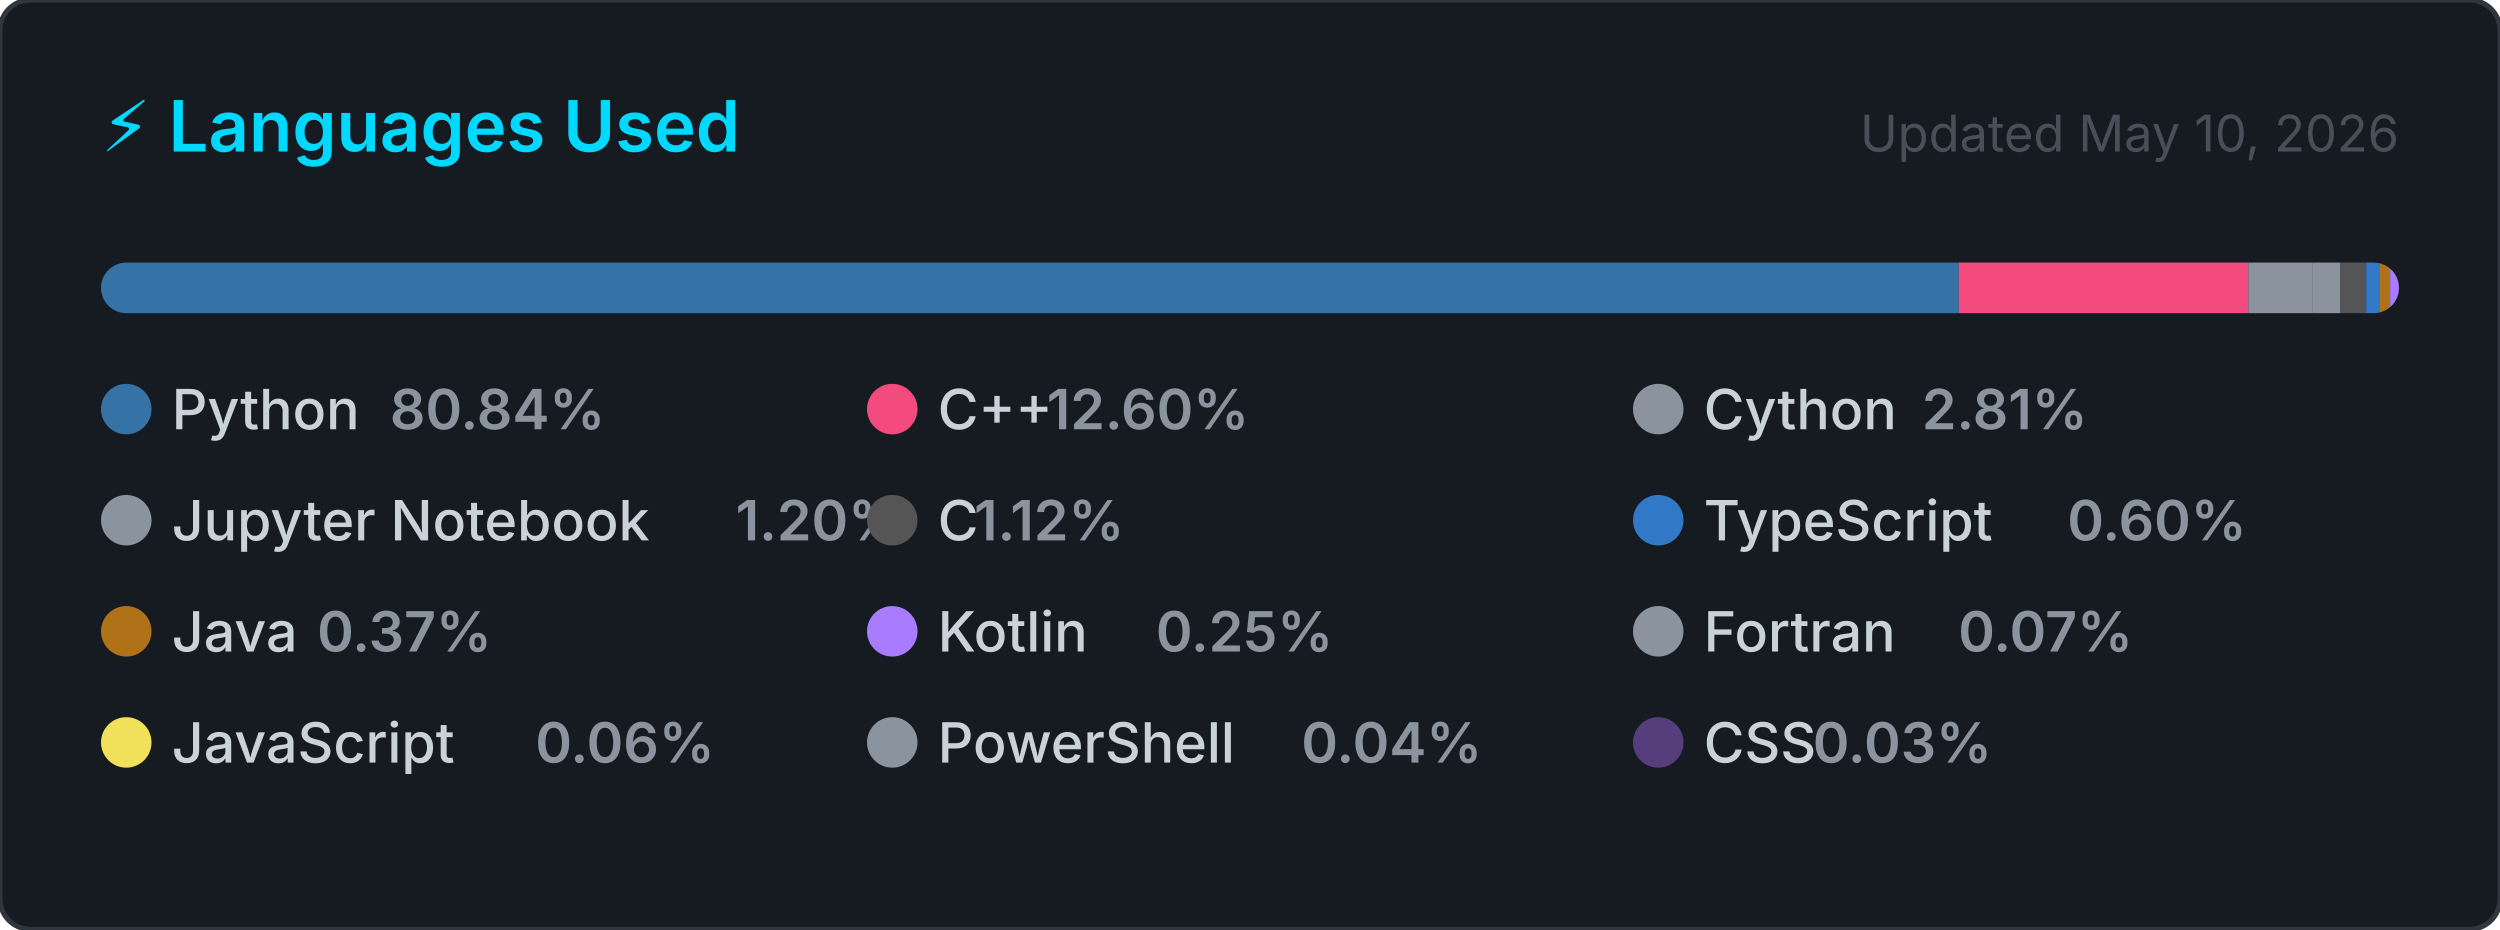
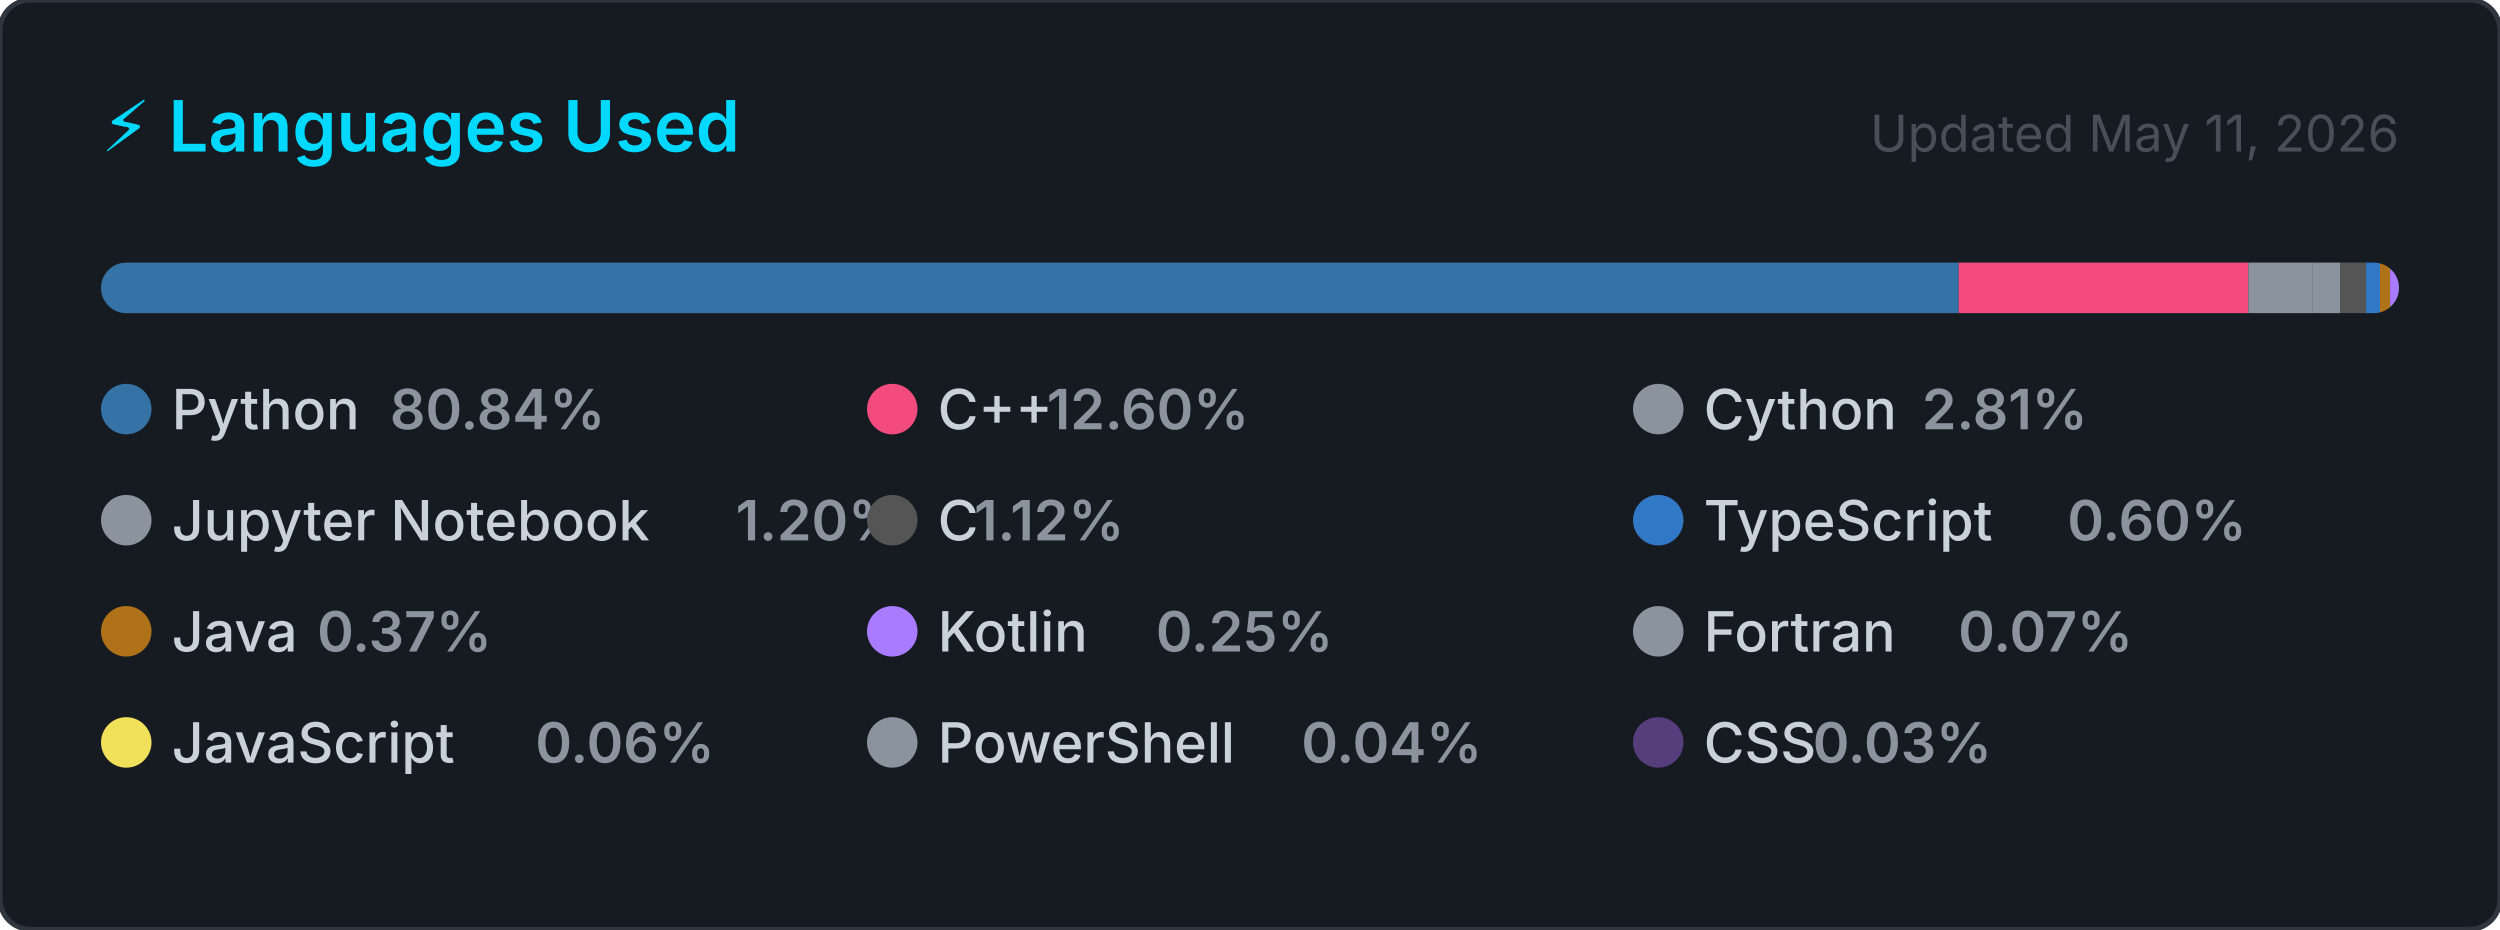
<svg xmlns="http://www.w3.org/2000/svg" width="495" height="184" viewBox="0 0 495 184" role="img" aria-label="Top programming languages for Claudia-Rocha-H">
  <style>
    .card      { fill: #161b22; stroke: #30363d; stroke-width: 1; }
    .title     { font: 600 14px -apple-system, BlinkMacSystemFont, 'Segoe UI', sans-serif; fill: #00D9FF; }
    .updated   { font: 400 10px -apple-system, BlinkMacSystemFont, 'Segoe UI', sans-serif; fill: #484f58; }
    .lang-name { font: 500 11px -apple-system, BlinkMacSystemFont, 'Segoe UI', sans-serif; fill: #c9d1d9; }
    .lang-pct  { font: 600 11px -apple-system, BlinkMacSystemFont, 'Segoe UI', sans-serif; fill: #8b949e; }
  </style>
  <defs>
    <clipPath id="bar-clip">
      <rect x="20" y="52" width="455" height="10" rx="5" />
    </clipPath>
  </defs>
  <rect width="495" height="184" rx="6" ry="6" class="card" />
  <text x="20" y="30" class="title">⚡ Languages Used</text>
-   <text x="475" y="30" class="updated" text-anchor="end">Updated May 10, 2026</text>
+   <text x="475" y="30" class="updated" text-anchor="end">Updated May 11, 2026</text>
  <rect x="20" y="52" width="455" height="10" rx="5" fill="#21262d" />
  <g clip-path="url(#bar-clip)">
    <rect x="20.00" y="52" width="367.83" height="10" fill="#3572A5" />
    <rect x="387.83" y="52" width="57.33" height="10" fill="#f34b7d" />
    <rect x="445.17" y="52" width="12.77" height="10" fill="#8b949e" />
    <rect x="457.94" y="52" width="5.46" height="10" fill="#8b949e" />
    <rect x="463.40" y="52" width="5.10" height="10" fill="#555555" />
    <rect x="468.49" y="52" width="2.75" height="10" fill="#3178c6" />
    <rect x="471.24" y="52" width="2.00" height="10" fill="#b07219" />
    <rect x="473.24" y="52" width="2.00" height="10" fill="#A97BFF" />
    <rect x="475.24" y="52" width="2.00" height="10" fill="#8b949e" />
    <rect x="477.24" y="52" width="2.00" height="10" fill="#f1e05a" />
    <rect x="479.24" y="52" width="2.00" height="10" fill="#8b949e" />
    <rect x="481.24" y="52" width="2.00" height="10" fill="#563d7c" />
  </g>
  <g transform="translate(20, 76)">
    <circle cx="5" cy="5" r="5" fill="#3572A5" />
    <text x="14" y="9" class="lang-name">Python</text>
    <text x="14" y="9" class="lang-pct" dx="43.2">80.84%</text>
  </g>
  <g transform="translate(171.6667, 76)">
    <circle cx="5" cy="5" r="5" fill="#f34b7d" />
    <text x="14" y="9" class="lang-name">C++</text>
    <text x="14" y="9" class="lang-pct" dx="21.6">12.60%</text>
  </g>
  <g transform="translate(323.3333, 76)">
    <circle cx="5" cy="5" r="5" fill="#8b949e" />
    <text x="14" y="9" class="lang-name">Cython</text>
    <text x="14" y="9" class="lang-pct" dx="43.2">2.81%</text>
  </g>
  <g transform="translate(20, 98)">
    <circle cx="5" cy="5" r="5" fill="#8b949e" />
    <text x="14" y="9" class="lang-name">Jupyter Notebook</text>
    <text x="14" y="9" class="lang-pct" dx="111.667">1.20%</text>
  </g>
  <g transform="translate(171.6667, 98)">
    <circle cx="5" cy="5" r="5" fill="#555555" />
    <text x="14" y="9" class="lang-name">C</text>
    <text x="14" y="9" class="lang-pct" dx="7.2">1.12%</text>
  </g>
  <g transform="translate(323.3333, 98)">
    <circle cx="5" cy="5" r="5" fill="#3178c6" />
    <text x="14" y="9" class="lang-name">TypeScript</text>
    <text x="14" y="9" class="lang-pct" dx="72">0.60%</text>
  </g>
  <g transform="translate(20, 120)">
    <circle cx="5" cy="5" r="5" fill="#b07219" />
    <text x="14" y="9" class="lang-name">Java</text>
    <text x="14" y="9" class="lang-pct" dx="28.8">0.37%</text>
  </g>
  <g transform="translate(171.6667, 120)">
    <circle cx="5" cy="5" r="5" fill="#A97BFF" />
    <text x="14" y="9" class="lang-name">Kotlin</text>
    <text x="14" y="9" class="lang-pct" dx="43.2">0.25%</text>
  </g>
  <g transform="translate(323.3333, 120)">
    <circle cx="5" cy="5" r="5" fill="#8b949e" />
    <text x="14" y="9" class="lang-name">Fortran</text>
    <text x="14" y="9" class="lang-pct" dx="50.4">0.07%</text>
  </g>
  <g transform="translate(20, 142)">
    <circle cx="5" cy="5" r="5" fill="#f1e05a" />
    <text x="14" y="9" class="lang-name">JavaScript</text>
    <text x="14" y="9" class="lang-pct" dx="72">0.06%</text>
  </g>
  <g transform="translate(171.6667, 142)">
    <circle cx="5" cy="5" r="5" fill="#8b949e" />
    <text x="14" y="9" class="lang-name">PowerShell</text>
    <text x="14" y="9" class="lang-pct" dx="72">0.04%</text>
  </g>
  <g transform="translate(323.3333, 142)">
    <circle cx="5" cy="5" r="5" fill="#563d7c" />
    <text x="14" y="9" class="lang-name">CSS</text>
    <text x="14" y="9" class="lang-pct" dx="21.6">0.03%</text>
  </g>
</svg>
